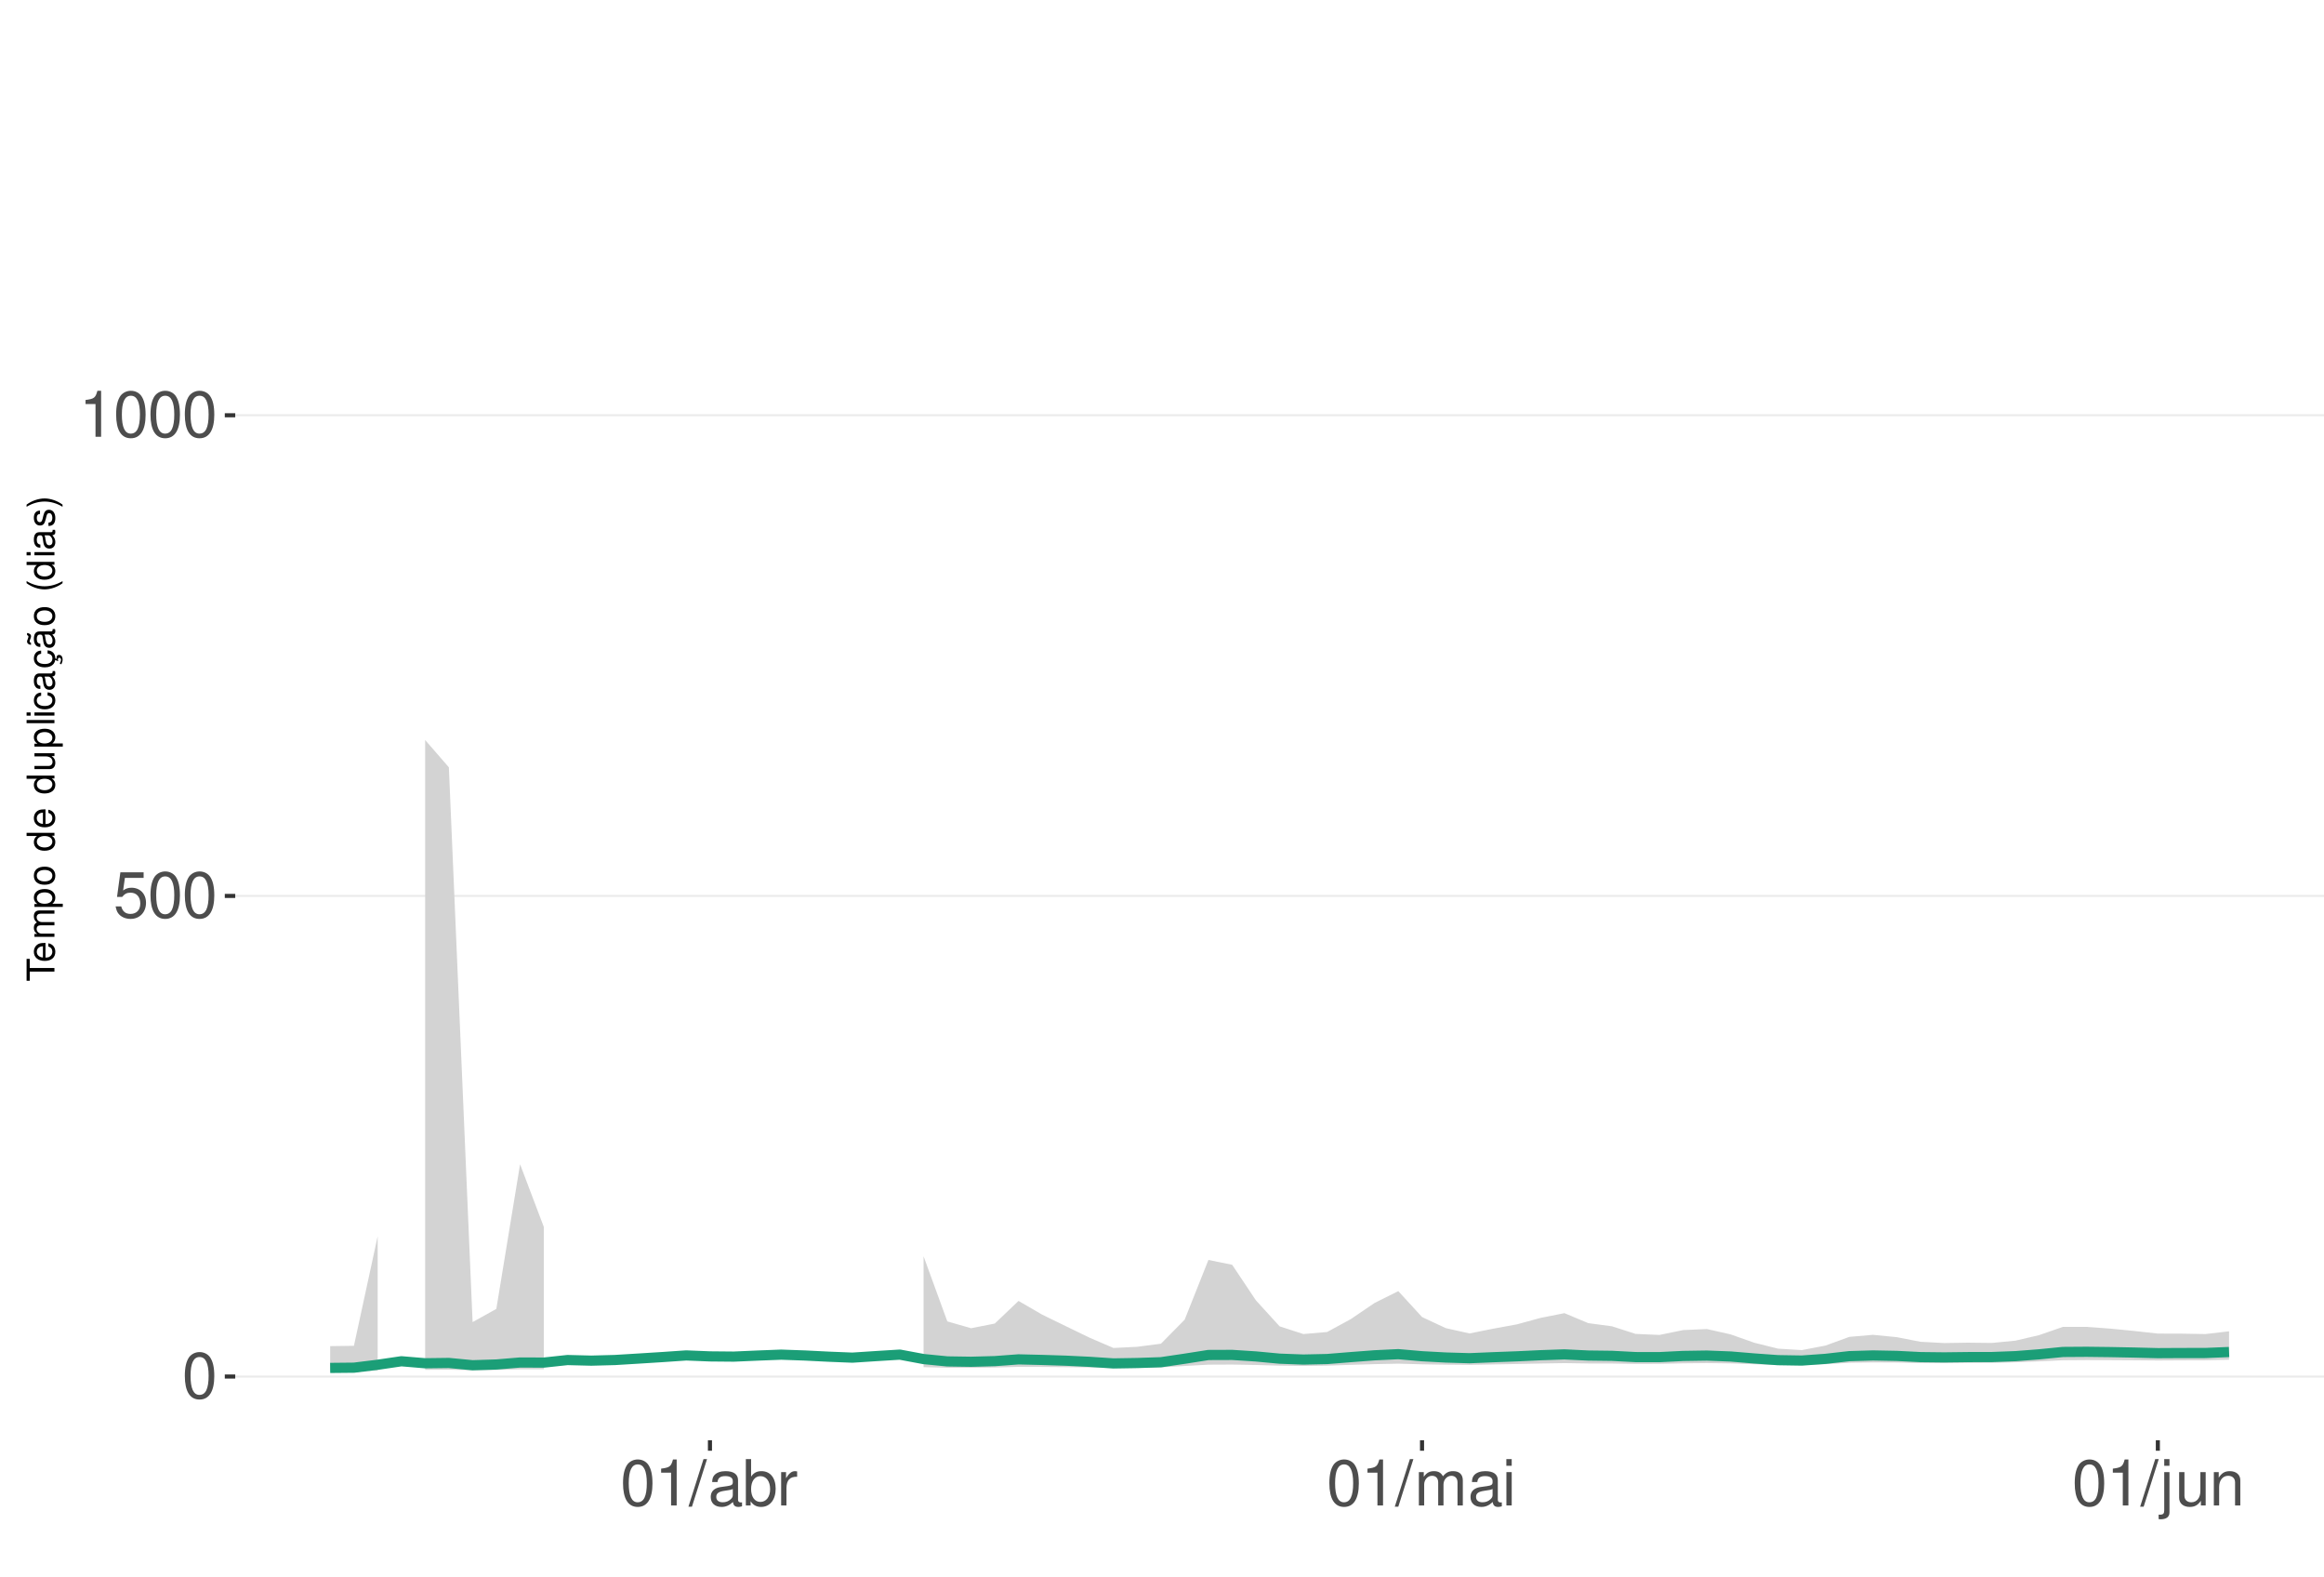
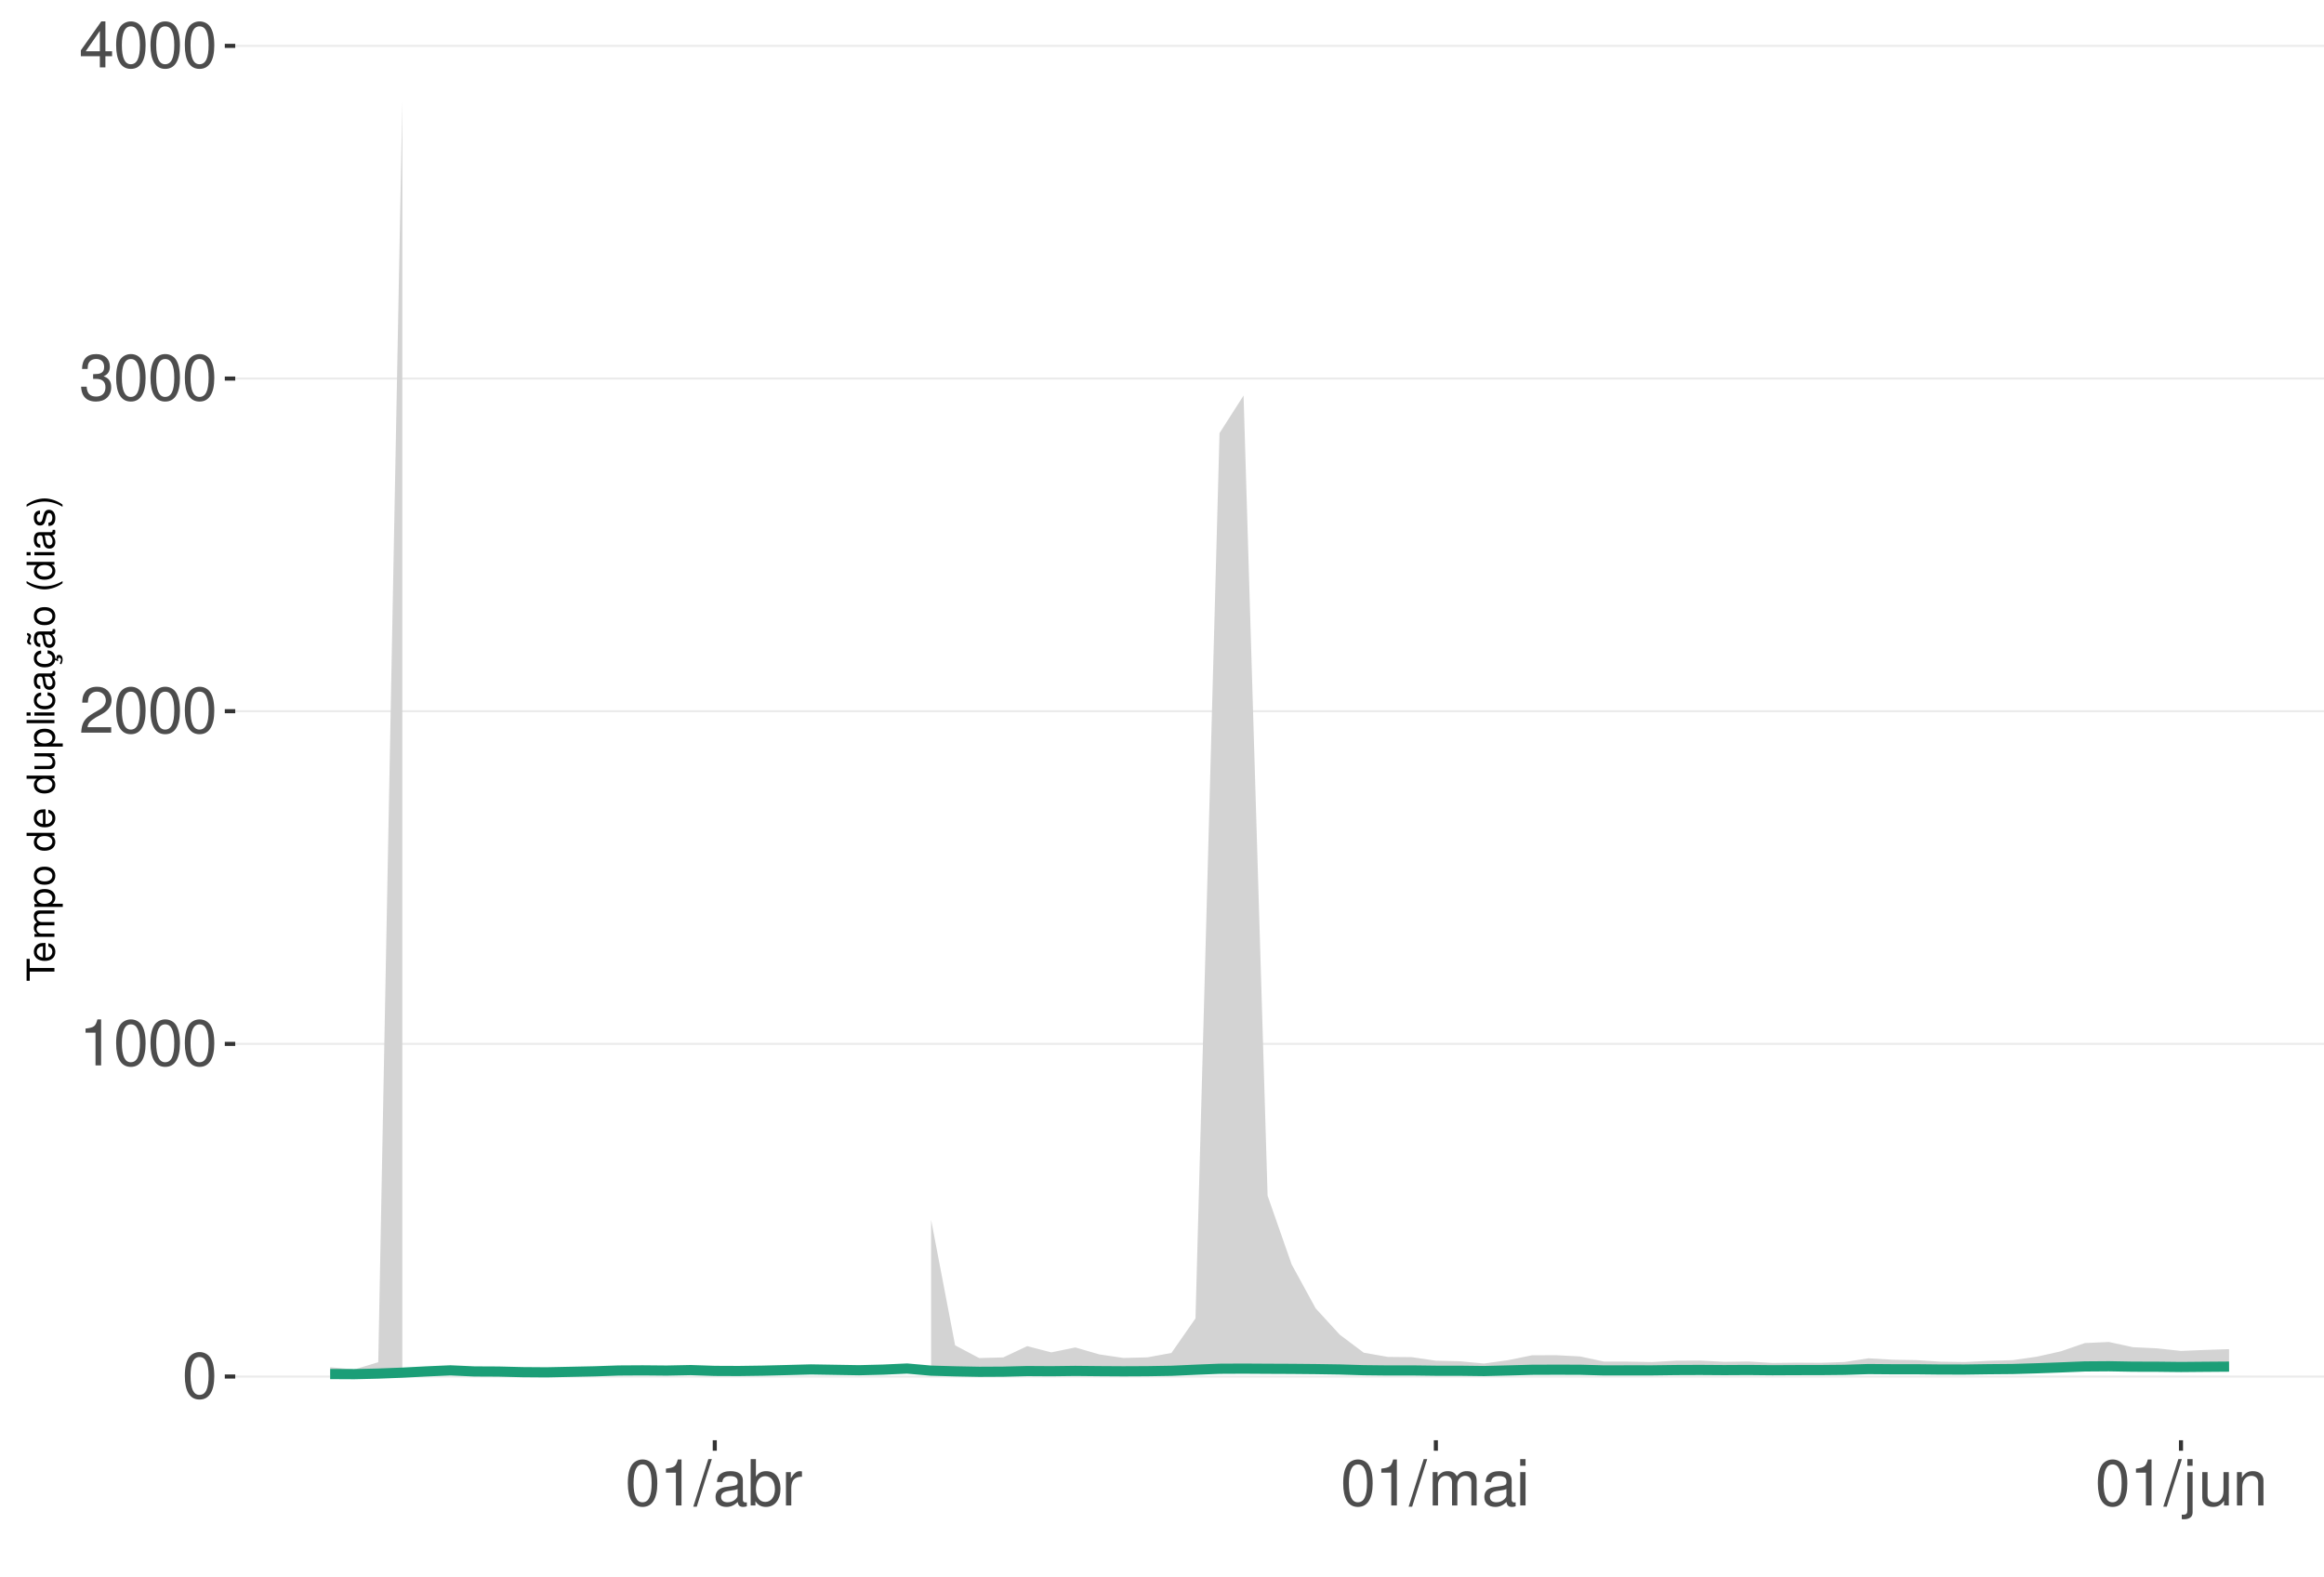
<svg xmlns="http://www.w3.org/2000/svg" xmlns:xlink="http://www.w3.org/1999/xlink" width="609pt" height="413pt" viewBox="0 0 609 413" version="1.1">
  <defs>
    <g>
      <symbol overflow="visible" id="glyph0-0">
        <path style="stroke:none;" d="" />
      </symbol>
      <symbol overflow="visible" id="glyph0-1">
        <path style="stroke:none;" d="M 4.578 -12.047 C 3.484 -12.047 2.484 -11.547 1.859 -10.734 C 1.094 -9.656 0.719 -8.062 0.719 -5.828 C 0.719 -1.766 2.047 0.391 4.578 0.391 C 7.078 0.391 8.438 -1.766 8.438 -5.734 C 8.438 -8.062 8.078 -9.625 7.297 -10.734 C 6.672 -11.562 5.703 -12.047 4.578 -12.047 Z M 4.578 -10.75 C 6.156 -10.75 6.953 -9.125 6.953 -5.859 C 6.953 -2.438 6.172 -0.828 4.547 -0.828 C 3 -0.828 2.219 -2.5 2.219 -5.812 C 2.219 -9.125 3 -10.75 4.578 -10.75 Z M 4.578 -10.75 " />
      </symbol>
      <symbol overflow="visible" id="glyph0-2">
-         <path style="stroke:none;" d="M 7.922 -11.812 L 1.828 -11.812 L 0.953 -5.375 L 2.297 -5.375 C 2.984 -6.203 3.547 -6.484 4.484 -6.484 C 6.062 -6.484 7.047 -5.391 7.047 -3.641 C 7.047 -1.953 6.062 -0.922 4.469 -0.922 C 3.188 -0.922 2.406 -1.562 2.047 -2.891 L 0.578 -2.891 C 0.781 -1.938 0.953 -1.469 1.297 -1.031 C 1.969 -0.141 3.172 0.391 4.5 0.391 C 6.875 0.391 8.547 -1.344 8.547 -3.844 C 8.547 -6.172 7 -7.781 4.734 -7.781 C 3.891 -7.781 3.234 -7.562 2.547 -7.062 L 3.016 -10.359 L 7.922 -10.359 Z M 7.922 -11.812 " />
+         <path style="stroke:none;" d="M 4.312 -8.578 L 4.312 0 L 5.781 0 L 5.781 -12.047 L 4.812 -12.047 C 4.297 -10.188 3.969 -9.938 1.703 -9.641 L 1.703 -8.578 Z M 4.312 -8.578 " />
      </symbol>
      <symbol overflow="visible" id="glyph0-3">
-         <path style="stroke:none;" d="M 4.312 -8.578 L 4.312 0 L 5.781 0 L 5.781 -12.047 L 4.812 -12.047 C 4.297 -10.188 3.969 -9.938 1.703 -9.641 L 1.703 -8.578 Z M 4.312 -8.578 " />
+         <path style="stroke:none;" d="M 8.422 -1.453 L 2.219 -1.453 C 2.359 -2.453 2.891 -3.078 4.344 -3.969 L 6.016 -4.891 C 7.656 -5.812 8.516 -7.047 8.516 -8.531 C 8.516 -9.531 8.109 -10.453 7.406 -11.109 C 6.719 -11.75 5.844 -12.047 4.734 -12.047 C 3.234 -12.047 2.109 -11.516 1.469 -10.484 C 1.047 -9.844 0.859 -9.094 0.828 -7.875 L 2.297 -7.875 C 2.344 -8.688 2.453 -9.172 2.641 -9.578 C 3.031 -10.312 3.797 -10.766 4.688 -10.766 C 6.016 -10.766 7.016 -9.797 7.016 -8.5 C 7.016 -7.531 6.469 -6.703 5.406 -6.094 L 3.875 -5.203 C 1.422 -3.781 0.703 -2.641 0.562 -0.016 L 8.422 -0.016 Z M 8.422 -1.453 " />
      </symbol>
      <symbol overflow="visible" id="glyph0-4">
+         <path style="stroke:none;" d="M 3.688 -5.547 L 4.484 -5.547 C 6.078 -5.547 6.922 -4.797 6.922 -3.344 C 6.922 -1.828 6.016 -0.922 4.5 -0.922 C 2.875 -0.922 2.094 -1.734 2 -3.5 L 0.531 -3.5 C 0.594 -2.531 0.766 -1.906 1.047 -1.359 C 1.672 -0.203 2.812 0.391 4.438 0.391 C 6.859 0.391 8.422 -1.078 8.422 -3.359 C 8.422 -4.891 7.844 -5.734 6.422 -6.234 C 7.531 -6.672 8.078 -7.516 8.078 -8.734 C 8.078 -10.797 6.734 -12.047 4.484 -12.047 C 2.094 -12.047 0.828 -10.703 0.781 -8.156 L 2.25 -8.156 C 2.266 -8.891 2.328 -9.312 2.516 -9.672 C 2.844 -10.359 3.578 -10.766 4.5 -10.766 C 5.797 -10.766 6.578 -9.984 6.578 -8.672 C 6.578 -7.828 6.281 -7.312 5.625 -7.031 C 5.234 -6.859 4.703 -6.797 3.688 -6.781 Z M 3.688 -5.547 " />
+       </symbol>
+       <symbol overflow="visible" id="glyph0-5">
+         <path style="stroke:none;" d="M 5.453 -2.922 L 5.453 0 L 6.906 0 L 6.906 -2.922 L 8.656 -2.922 L 8.656 -4.234 L 6.906 -4.234 L 6.906 -12.047 L 5.828 -12.047 L 0.469 -4.469 L 0.469 -2.922 Z M 5.453 -4.234 L 1.75 -4.234 L 5.453 -9.547 Z M 5.453 -4.234 " />
+       </symbol>
+       <symbol overflow="visible" id="glyph0-6">
        <path style="stroke:none;" d="M 3.812 -12.141 L -0.141 0.328 L 0.781 0.328 L 4.734 -12.141 Z M 3.812 -12.141 " />
      </symbol>
-       <symbol overflow="visible" id="glyph0-5">
+       <symbol overflow="visible" id="glyph0-7">
        <path style="stroke:none;" d="M 8.906 -0.812 C 8.766 -0.781 8.688 -0.781 8.609 -0.781 C 8.125 -0.781 7.859 -1.031 7.859 -1.469 L 7.859 -6.594 C 7.859 -8.141 6.734 -8.984 4.578 -8.984 C 3.297 -8.984 2.281 -8.609 1.688 -7.969 C 1.281 -7.516 1.109 -7.016 1.078 -6.141 L 2.484 -6.141 C 2.594 -7.219 3.234 -7.688 4.531 -7.688 C 5.797 -7.688 6.484 -7.234 6.484 -6.391 L 6.484 -6.031 C 6.469 -5.438 6.156 -5.219 5.031 -5.062 C 3.062 -4.812 2.766 -4.75 2.234 -4.531 C 1.219 -4.094 0.703 -3.328 0.703 -2.203 C 0.703 -0.609 1.797 0.391 3.562 0.391 C 4.656 0.391 5.547 0 6.531 -0.906 C 6.625 0 7.062 0.391 7.969 0.391 C 8.266 0.391 8.438 0.344 8.906 0.234 Z M 6.484 -2.75 C 6.484 -2.281 6.344 -2 5.922 -1.609 C 5.359 -1.094 4.688 -0.828 3.859 -0.828 C 2.781 -0.828 2.156 -1.344 2.156 -2.234 C 2.156 -3.141 2.75 -3.609 4.25 -3.828 C 5.734 -4.031 6.016 -4.094 6.484 -4.312 Z M 6.484 -2.75 " />
      </symbol>
-       <symbol overflow="visible" id="glyph0-6">
+       <symbol overflow="visible" id="glyph0-8">
        <path style="stroke:none;" d="M 0.906 -12.141 L 0.906 0 L 2.156 0 L 2.156 -1.109 C 2.812 -0.094 3.703 0.391 4.906 0.391 C 7.219 0.391 8.719 -1.5 8.719 -4.391 C 8.719 -7.234 7.297 -8.984 4.984 -8.984 C 3.781 -8.984 2.938 -8.531 2.281 -7.547 L 2.281 -12.141 Z M 4.719 -7.672 C 6.266 -7.672 7.266 -6.328 7.266 -4.25 C 7.266 -2.266 6.234 -0.922 4.719 -0.922 C 3.234 -0.922 2.281 -2.25 2.281 -4.297 C 2.281 -6.344 3.234 -7.672 4.719 -7.672 Z M 4.719 -7.672 " />
      </symbol>
-       <symbol overflow="visible" id="glyph0-7">
+       <symbol overflow="visible" id="glyph0-9">
        <path style="stroke:none;" d="M 1.156 -8.734 L 1.156 0 L 2.547 0 L 2.547 -4.531 C 2.562 -6.625 3.438 -7.562 5.344 -7.516 L 5.344 -8.922 C 5.109 -8.969 4.984 -8.984 4.812 -8.984 C 3.922 -8.984 3.234 -8.438 2.438 -7.141 L 2.438 -8.734 Z M 1.156 -8.734 " />
      </symbol>
-       <symbol overflow="visible" id="glyph0-8">
+       <symbol overflow="visible" id="glyph0-10">
        <path style="stroke:none;" d="M 1.172 -8.734 L 1.172 0 L 2.562 0 L 2.562 -5.484 C 2.562 -6.75 3.484 -7.766 4.609 -7.766 C 5.641 -7.766 6.234 -7.125 6.234 -6.016 L 6.234 0 L 7.625 0 L 7.625 -5.484 C 7.625 -6.75 8.547 -7.766 9.672 -7.766 C 10.688 -7.766 11.297 -7.109 11.297 -6.016 L 11.297 0 L 12.688 0 L 12.688 -6.547 C 12.688 -8.109 11.797 -8.984 10.156 -8.984 C 9 -8.984 8.297 -8.625 7.484 -7.641 C 6.969 -8.578 6.266 -8.984 5.125 -8.984 C 3.969 -8.984 3.188 -8.547 2.453 -7.5 L 2.453 -8.734 Z M 1.172 -8.734 " />
      </symbol>
-       <symbol overflow="visible" id="glyph0-9">
+       <symbol overflow="visible" id="glyph0-11">
        <path style="stroke:none;" d="M 2.5 -8.734 L 1.109 -8.734 L 1.109 0 L 2.5 0 Z M 2.5 -12.141 L 1.094 -12.141 L 1.094 -10.391 L 2.5 -10.391 Z M 2.5 -12.141 " />
      </symbol>
-       <symbol overflow="visible" id="glyph0-10">
+       <symbol overflow="visible" id="glyph0-12">
        <path style="stroke:none;" d="M 1.172 -8.734 L 1.172 1.266 C 1.172 2.125 0.906 2.422 0.031 2.422 C -0.062 2.422 -0.109 2.422 -0.297 2.406 L -0.297 3.578 C -0.141 3.609 -0.047 3.625 0.172 3.625 C 1.734 3.625 2.547 3.016 2.547 1.812 L 2.547 -8.734 Z M 2.547 -12.141 L 1.172 -12.141 L 1.172 -10.391 L 2.547 -10.391 Z M 2.547 -12.141 " />
      </symbol>
-       <symbol overflow="visible" id="glyph0-11">
+       <symbol overflow="visible" id="glyph0-13">
        <path style="stroke:none;" d="M 8.031 0 L 8.031 -8.734 L 6.641 -8.734 L 6.641 -3.781 C 6.641 -2 5.719 -0.828 4.266 -0.828 C 3.172 -0.828 2.469 -1.5 2.469 -2.547 L 2.469 -8.734 L 1.078 -8.734 L 1.078 -2 C 1.078 -0.547 2.172 0.391 3.859 0.391 C 5.141 0.391 5.969 -0.062 6.781 -1.219 L 6.781 0 Z M 8.031 0 " />
      </symbol>
-       <symbol overflow="visible" id="glyph0-12">
+       <symbol overflow="visible" id="glyph0-14">
        <path style="stroke:none;" d="M 1.172 -8.734 L 1.172 0 L 2.562 0 L 2.562 -4.812 C 2.562 -6.594 3.5 -7.766 4.938 -7.766 C 6.031 -7.766 6.734 -7.094 6.734 -6.047 L 6.734 0 L 8.109 0 L 8.109 -6.594 C 8.109 -8.047 7.031 -8.984 5.344 -8.984 C 4.047 -8.984 3.219 -8.484 2.453 -7.266 L 2.453 -8.734 Z M 1.172 -8.734 " />
      </symbol>
      <symbol overflow="visible" id="glyph1-0">
        <path style="stroke:none;" d="" />
      </symbol>
      <symbol overflow="visible" id="glyph1-1">
        <path style="stroke:none;" d="M -6.469 -3.547 L -6.469 -5.938 L -7.297 -5.938 L -7.297 -0.203 L -6.469 -0.203 L -6.469 -2.609 L 0 -2.609 L 0 -3.547 Z M -6.469 -3.547 " />
      </symbol>
      <symbol overflow="visible" id="glyph1-2">
        <path style="stroke:none;" d="M -2.344 -5.125 C -3.141 -5.125 -3.625 -5.062 -4.016 -4.922 C -4.875 -4.578 -5.391 -3.781 -5.391 -2.797 C -5.391 -1.344 -4.281 -0.406 -2.547 -0.406 C -0.812 -0.406 0.234 -1.297 0.234 -2.781 C 0.234 -3.984 -0.453 -4.812 -1.594 -5.016 L -1.594 -4.188 C -0.906 -3.953 -0.547 -3.484 -0.547 -2.812 C -0.547 -2.281 -0.781 -1.828 -1.219 -1.547 C -1.516 -1.344 -1.812 -1.281 -2.344 -1.266 Z M -3.016 -1.297 C -3.984 -1.359 -4.625 -1.953 -4.625 -2.797 C -4.625 -3.641 -3.953 -4.234 -3.016 -4.234 Z M -3.016 -1.297 " />
      </symbol>
      <symbol overflow="visible" id="glyph1-3">
        <path style="stroke:none;" d="M -5.234 -0.703 L 0 -0.703 L 0 -1.547 L -3.297 -1.547 C -4.047 -1.547 -4.656 -2.094 -4.656 -2.766 C -4.656 -3.391 -4.281 -3.734 -3.609 -3.734 L 0 -3.734 L 0 -4.578 L -3.297 -4.578 C -4.047 -4.578 -4.656 -5.125 -4.656 -5.812 C -4.656 -6.422 -4.266 -6.781 -3.609 -6.781 L 0 -6.781 L 0 -7.625 L -3.938 -7.625 C -4.875 -7.625 -5.391 -7.078 -5.391 -6.094 C -5.391 -5.406 -5.188 -4.984 -4.594 -4.484 C -5.156 -4.188 -5.391 -3.766 -5.391 -3.078 C -5.391 -2.375 -5.125 -1.906 -4.5 -1.469 L -5.234 -1.469 Z M -5.234 -0.703 " />
      </symbol>
      <symbol overflow="visible" id="glyph1-4">
        <path style="stroke:none;" d="M 2.188 -0.547 L 2.188 -1.375 L -0.547 -1.375 C -0.016 -1.812 0.234 -2.312 0.234 -2.984 C 0.234 -4.344 -0.859 -5.234 -2.531 -5.234 C -4.297 -5.234 -5.391 -4.375 -5.391 -2.984 C -5.391 -2.266 -5.062 -1.703 -4.453 -1.312 L -5.234 -1.312 L -5.234 -0.547 Z M -4.609 -2.844 C -4.609 -3.766 -3.797 -4.359 -2.547 -4.359 C -1.359 -4.359 -0.547 -3.75 -0.547 -2.844 C -0.547 -1.953 -1.344 -1.375 -2.578 -1.375 C -3.812 -1.375 -4.609 -1.953 -4.609 -2.844 Z M -4.609 -2.844 " />
      </symbol>
      <symbol overflow="visible" id="glyph1-5">
        <path style="stroke:none;" d="M -5.391 -2.719 C -5.391 -1.234 -4.344 -0.359 -2.578 -0.359 C -0.812 -0.359 0.234 -1.234 0.234 -2.734 C 0.234 -4.203 -0.812 -5.094 -2.547 -5.094 C -4.359 -5.094 -5.391 -4.234 -5.391 -2.719 Z M -4.625 -2.734 C -4.625 -3.672 -3.844 -4.234 -2.547 -4.234 C -1.312 -4.234 -0.547 -3.656 -0.547 -2.734 C -0.547 -1.797 -1.312 -1.234 -2.578 -1.234 C -3.844 -1.234 -4.625 -1.797 -4.625 -2.734 Z M -4.625 -2.734 " />
      </symbol>
      <symbol overflow="visible" id="glyph1-6">
        <path style="stroke:none;" d="" />
      </symbol>
      <symbol overflow="visible" id="glyph1-7">
        <path style="stroke:none;" d="M -7.297 -4.953 L -7.297 -4.125 L -4.578 -4.125 C -5.109 -3.766 -5.391 -3.203 -5.391 -2.516 C -5.391 -1.156 -4.297 -0.266 -2.625 -0.266 C -0.859 -0.266 0.234 -1.125 0.234 -2.547 C 0.234 -3.266 -0.047 -3.766 -0.688 -4.203 L 0 -4.203 L 0 -4.953 Z M -4.609 -2.656 C -4.609 -3.547 -3.812 -4.125 -2.562 -4.125 C -1.344 -4.125 -0.547 -3.547 -0.547 -2.656 C -0.547 -1.734 -1.359 -1.125 -2.578 -1.125 C -3.797 -1.125 -4.609 -1.734 -4.609 -2.656 Z M -4.609 -2.656 " />
      </symbol>
      <symbol overflow="visible" id="glyph1-8">
        <path style="stroke:none;" d="M 0 -4.812 L -5.234 -4.812 L -5.234 -3.984 L -2.266 -3.984 C -1.203 -3.984 -0.5 -3.438 -0.5 -2.562 C -0.5 -1.906 -0.906 -1.484 -1.531 -1.484 L -5.234 -1.484 L -5.234 -0.656 L -1.203 -0.656 C -0.328 -0.656 0.234 -1.297 0.234 -2.312 C 0.234 -3.094 -0.047 -3.578 -0.734 -4.062 L 0 -4.062 Z M 0 -4.812 " />
      </symbol>
      <symbol overflow="visible" id="glyph1-9">
        <path style="stroke:none;" d="M -7.297 -1.516 L -7.297 -0.688 L 0 -0.688 L 0 -1.516 Z M -7.297 -1.516 " />
      </symbol>
      <symbol overflow="visible" id="glyph1-10">
        <path style="stroke:none;" d="M -5.234 -1.5 L -5.234 -0.672 L 0 -0.672 L 0 -1.5 Z M -7.297 -1.5 L -7.297 -0.656 L -6.234 -0.656 L -6.234 -1.5 Z M -7.297 -1.5 " />
      </symbol>
      <symbol overflow="visible" id="glyph1-11">
        <path style="stroke:none;" d="M -3.484 -4.703 C -3.984 -4.672 -4.312 -4.562 -4.609 -4.359 C -5.094 -4 -5.391 -3.375 -5.391 -2.641 C -5.391 -1.219 -4.266 -0.312 -2.531 -0.312 C -0.844 -0.312 0.234 -1.203 0.234 -2.625 C 0.234 -3.875 -0.516 -4.672 -1.797 -4.766 L -1.797 -3.938 C -0.953 -3.797 -0.547 -3.359 -0.547 -2.656 C -0.547 -1.734 -1.297 -1.188 -2.531 -1.188 C -3.844 -1.188 -4.625 -1.719 -4.625 -2.625 C -4.625 -3.328 -4.203 -3.766 -3.484 -3.875 Z M -3.484 -4.703 " />
      </symbol>
      <symbol overflow="visible" id="glyph1-12">
        <path style="stroke:none;" d="M -0.484 -5.344 C -0.469 -5.266 -0.469 -5.219 -0.469 -5.172 C -0.469 -4.875 -0.625 -4.719 -0.875 -4.719 L -3.953 -4.719 C -4.891 -4.719 -5.391 -4.047 -5.391 -2.75 C -5.391 -1.984 -5.172 -1.375 -4.781 -1.016 C -4.516 -0.766 -4.203 -0.672 -3.688 -0.656 L -3.688 -1.484 C -4.328 -1.562 -4.625 -1.938 -4.625 -2.719 C -4.625 -3.484 -4.344 -3.891 -3.844 -3.891 L -3.625 -3.891 C -3.266 -3.875 -3.125 -3.703 -3.047 -3.016 C -2.891 -1.844 -2.844 -1.656 -2.719 -1.344 C -2.453 -0.734 -2 -0.422 -1.312 -0.422 C -0.375 -0.422 0.234 -1.078 0.234 -2.141 C 0.234 -2.797 0 -3.328 -0.547 -3.922 C 0 -3.984 0.234 -4.234 0.234 -4.781 C 0.234 -4.953 0.203 -5.062 0.141 -5.344 Z M -1.656 -3.891 C -1.375 -3.891 -1.203 -3.812 -0.969 -3.562 C -0.656 -3.219 -0.5 -2.812 -0.5 -2.312 C -0.5 -1.672 -0.812 -1.297 -1.344 -1.297 C -1.891 -1.297 -2.172 -1.656 -2.297 -2.547 C -2.422 -3.438 -2.453 -3.609 -2.594 -3.891 Z M -1.656 -3.891 " />
      </symbol>
      <symbol overflow="visible" id="glyph1-13">
        <path style="stroke:none;" d="M 0.234 -2.641 C 0.234 -3.875 -0.547 -4.703 -1.797 -4.766 L -1.797 -3.938 C -0.953 -3.797 -0.531 -3.359 -0.531 -2.656 C -0.531 -1.734 -1.281 -1.188 -2.516 -1.188 C -3.844 -1.188 -4.625 -1.719 -4.625 -2.625 C -4.625 -3.328 -4.203 -3.766 -3.484 -3.875 L -3.484 -4.703 C -3.984 -4.672 -4.312 -4.562 -4.609 -4.359 C -5.094 -4 -5.391 -3.375 -5.391 -2.641 C -5.391 -1.219 -4.266 -0.312 -2.531 -0.312 C -1.469 -0.312 -0.625 -0.672 -0.156 -1.312 C 0.047 -1.594 0.125 -1.812 0.203 -2.25 L 0.922 -1.938 L 0.984 -2.062 C 0.938 -2.188 0.906 -2.25 0.906 -2.375 C 0.906 -2.656 1.047 -2.828 1.281 -2.828 C 1.547 -2.828 1.734 -2.594 1.734 -2.297 C 1.734 -2.031 1.672 -1.844 1.438 -1.406 L 1.406 -1.312 L 1.812 -1.094 C 2.078 -1.75 2.141 -1.953 2.141 -2.344 C 2.141 -3.109 1.781 -3.578 1.203 -3.578 C 0.781 -3.578 0.547 -3.297 0.547 -2.797 C 0.547 -2.703 0.547 -2.641 0.562 -2.516 Z M 0.234 -2.641 " />
      </symbol>
      <symbol overflow="visible" id="glyph1-14">
        <path style="stroke:none;" d="M -0.484 -5.344 C -0.469 -5.266 -0.469 -5.219 -0.469 -5.172 C -0.469 -4.875 -0.625 -4.719 -0.875 -4.719 L -3.953 -4.719 C -4.891 -4.719 -5.391 -4.047 -5.391 -2.75 C -5.391 -1.984 -5.172 -1.375 -4.781 -1.016 C -4.516 -0.766 -4.203 -0.672 -3.688 -0.656 L -3.688 -1.484 C -4.328 -1.562 -4.625 -1.938 -4.625 -2.719 C -4.625 -3.484 -4.344 -3.891 -3.844 -3.891 L -3.625 -3.891 C -3.266 -3.875 -3.125 -3.703 -3.047 -3.016 C -2.891 -1.844 -2.844 -1.656 -2.719 -1.344 C -2.453 -0.734 -2 -0.422 -1.312 -0.422 C -0.375 -0.422 0.234 -1.078 0.234 -2.141 C 0.234 -2.797 0 -3.328 -0.547 -3.922 C 0 -3.984 0.234 -4.234 0.234 -4.781 C 0.234 -4.953 0.203 -5.062 0.141 -5.344 Z M -1.656 -3.891 C -1.375 -3.891 -1.203 -3.812 -0.969 -3.562 C -0.656 -3.219 -0.5 -2.812 -0.5 -2.312 C -0.5 -1.672 -0.812 -1.297 -1.344 -1.297 C -1.891 -1.297 -2.172 -1.656 -2.297 -2.547 C -2.422 -3.438 -2.453 -3.609 -2.594 -3.891 Z M -7.172 -3.75 C -6.922 -3.672 -6.812 -3.547 -6.812 -3.375 C -6.812 -3.25 -6.875 -2.984 -6.984 -2.734 C -7.156 -2.312 -7.172 -2.25 -7.172 -2.047 C -7.172 -1.594 -6.797 -1.297 -6.141 -1.188 L -6.141 -1.766 C -6.375 -1.812 -6.5 -1.938 -6.5 -2.094 C -6.5 -2.203 -6.469 -2.344 -6.375 -2.578 C -6.156 -3.156 -6.125 -3.234 -6.125 -3.438 C -6.125 -3.922 -6.484 -4.219 -7.172 -4.312 Z M -7.172 -3.75 " />
      </symbol>
      <symbol overflow="visible" id="glyph1-15">
        <path style="stroke:none;" d="M -7.297 -2.359 C -5.984 -1.359 -4.156 -0.734 -2.594 -0.734 C -1.016 -0.734 0.812 -1.359 2.125 -2.359 L 2.125 -2.906 C 0.688 -2.031 -0.984 -1.547 -2.594 -1.547 C -4.188 -1.547 -5.875 -2.031 -7.297 -2.906 Z M -7.297 -2.359 " />
      </symbol>
      <symbol overflow="visible" id="glyph1-16">
        <path style="stroke:none;" d="M -3.781 -4.375 C -4.812 -4.375 -5.391 -3.688 -5.391 -2.484 C -5.391 -1.266 -4.766 -0.469 -3.797 -0.469 C -2.969 -0.469 -2.578 -0.891 -2.281 -2.125 L -2.094 -2.906 C -1.953 -3.484 -1.734 -3.719 -1.375 -3.719 C -0.875 -3.719 -0.547 -3.234 -0.547 -2.5 C -0.547 -2.047 -0.672 -1.672 -0.891 -1.453 C -1.047 -1.328 -1.188 -1.266 -1.562 -1.219 L -1.562 -0.344 C -0.344 -0.375 0.234 -1.062 0.234 -2.438 C 0.234 -3.75 -0.422 -4.594 -1.438 -4.594 C -2.203 -4.594 -2.641 -4.156 -2.891 -3.109 L -3.078 -2.312 C -3.234 -1.625 -3.453 -1.344 -3.828 -1.344 C -4.312 -1.344 -4.625 -1.766 -4.625 -2.453 C -4.625 -3.125 -4.328 -3.484 -3.781 -3.5 Z M -3.781 -4.375 " />
      </symbol>
      <symbol overflow="visible" id="glyph1-17">
        <path style="stroke:none;" d="M 2.125 -0.938 C 0.812 -1.938 -1.016 -2.562 -2.578 -2.562 C -4.156 -2.562 -5.984 -1.938 -7.297 -0.938 L -7.297 -0.375 C -5.859 -1.266 -4.188 -1.75 -2.578 -1.75 C -0.984 -1.75 0.703 -1.266 2.125 -0.375 Z M 2.125 -0.938 " />
      </symbol>
    </g>
    <clipPath id="clip1">
      <path d="M 61.645 9.961 L 609 9.961 L 609 377.328 L 61.645 377.328 Z M 61.645 9.961 " />
    </clipPath>
    <clipPath id="clip2">
      <path d="M 61.645 360 L 609 360 L 609 361 L 61.645 361 Z M 61.645 360 " />
    </clipPath>
    <clipPath id="clip3">
-       <path d="M 61.645 234 L 609 234 L 609 235 L 61.645 235 Z M 61.645 234 " />
+       <path d="M 61.645 273 L 609 273 L 609 274 L 61.645 274 Z M 61.645 273 " />
    </clipPath>
    <clipPath id="clip4">
-       <path d="M 61.645 108 L 609 108 L 609 110 L 61.645 110 Z M 61.645 108 " />
+       <path d="M 61.645 186 L 609 186 L 609 187 L 61.645 187 Z M 61.645 186 " />
+     </clipPath>
+     <clipPath id="clip5">
+       <path d="M 61.645 98 L 609 98 L 609 100 L 61.645 100 Z M 61.645 98 " />
+     </clipPath>
+     <clipPath id="clip6">
+       <path d="M 61.645 11 L 609 11 L 609 13 L 61.645 13 Z M 61.645 11 " />
    </clipPath>
  </defs>
  <g id="surface198">
    <rect x="0" y="0" width="609" height="413" style="fill:rgb(100%,100%,100%);fill-opacity:1;stroke:none;" />
    <rect x="0" y="0" width="609" height="413" style="fill:rgb(100%,100%,100%);fill-opacity:1;stroke:none;" />
    <path style="fill:none;stroke-width:1.067;stroke-linecap:round;stroke-linejoin:round;stroke:rgb(100%,100%,100%);stroke-opacity:1;stroke-miterlimit:10;" d="M 0 413 L 609 413 L 609 0 L 0 0 Z M 0 413 " />
    <g clip-path="url(#clip1)" clip-rule="nonzero">
      <path style=" stroke:none;fill-rule:nonzero;fill:rgb(100%,100%,100%);fill-opacity:1;" d="M 61.645 377.328 L 609 377.328 L 609 9.961 L 61.645 9.961 Z M 61.645 377.328 " />
    </g>
    <g clip-path="url(#clip2)" clip-rule="nonzero">
      <path style="fill:none;stroke-width:0.533;stroke-linecap:butt;stroke-linejoin:round;stroke:rgb(92.157%,92.157%,92.157%);stroke-opacity:1;stroke-miterlimit:10;" d="M 61.645 360.629 L 609 360.629 " />
    </g>
    <g clip-path="url(#clip3)" clip-rule="nonzero">
-       <path style="fill:none;stroke-width:0.533;stroke-linecap:butt;stroke-linejoin:round;stroke:rgb(92.157%,92.157%,92.157%);stroke-opacity:1;stroke-miterlimit:10;" d="M 61.645 234.711 L 609 234.711 " />
+       <path style="fill:none;stroke-width:0.533;stroke-linecap:butt;stroke-linejoin:round;stroke:rgb(92.157%,92.157%,92.157%);stroke-opacity:1;stroke-miterlimit:10;" d="M 61.645 273.477 L 609 273.477 " />
    </g>
    <g clip-path="url(#clip4)" clip-rule="nonzero">
-       <path style="fill:none;stroke-width:0.533;stroke-linecap:butt;stroke-linejoin:round;stroke:rgb(92.157%,92.157%,92.157%);stroke-opacity:1;stroke-miterlimit:10;" d="M 61.645 108.789 L 609 108.789 " />
-     </g>
-     <path style=" stroke:none;fill-rule:nonzero;fill:rgb(82.745%,82.745%,82.745%);fill-opacity:1;" d="M 86.523 352.664 L 92.746 352.578 L 98.965 323.875 L 98.965 359.023 L 92.746 359.277 L 86.523 359.316 Z M 86.523 352.664 " />
-     <path style=" stroke:none;fill-rule:nonzero;fill:rgb(82.745%,82.745%,82.745%);fill-opacity:1;" d="M 111.406 193.863 L 117.625 201.02 L 123.844 346.367 L 130.062 342.906 L 136.285 305.016 L 142.504 321.43 L 142.504 358.715 L 136.285 358.727 L 130.062 358.898 L 123.844 358.98 L 117.625 358.832 L 111.406 358.871 Z M 111.406 193.863 " />
-     <path style=" stroke:none;fill-rule:nonzero;fill:rgb(82.745%,82.745%,82.745%);fill-opacity:1;" d="M 242.023 329.125 L 248.242 346.18 L 254.465 347.969 L 260.684 346.746 L 266.902 340.82 L 273.125 344.426 L 279.344 347.457 L 285.562 350.469 L 291.781 353.145 L 298.004 352.836 L 304.223 352.027 L 310.441 345.73 L 316.664 330.086 L 322.883 331.348 L 329.102 340.656 L 335.324 347.48 L 341.543 349.496 L 347.762 348.961 L 353.98 345.582 L 360.203 341.352 L 366.422 338.25 L 372.641 345.039 L 378.863 347.949 L 385.082 349.336 L 391.301 348.094 L 397.523 346.953 L 403.742 345.254 L 409.961 344.023 L 416.184 346.633 L 422.402 347.465 L 428.621 349.461 L 434.84 349.73 L 441.062 348.457 L 447.281 348.184 L 453.5 349.582 L 459.723 351.777 L 465.941 353.324 L 472.16 353.703 L 478.383 352.512 L 484.602 350.238 L 490.82 349.699 L 497.043 350.312 L 503.262 351.523 L 509.48 351.855 L 515.699 351.758 L 521.922 351.832 L 528.141 351.227 L 534.359 349.777 L 540.582 347.617 L 546.801 347.625 L 553.02 348.078 L 559.242 348.688 L 565.461 349.375 L 571.68 349.391 L 577.898 349.5 L 584.121 348.777 L 584.121 356.223 L 577.898 356.363 L 571.68 356.383 L 565.461 356.418 L 559.242 356.363 L 553.02 356.328 L 546.801 356.312 L 540.582 356.355 L 534.359 356.652 L 528.141 356.902 L 521.922 357.035 L 515.699 357.059 L 509.48 357.113 L 503.262 357.098 L 497.043 356.965 L 490.82 356.934 L 484.602 357.035 L 478.383 357.387 L 472.16 357.629 L 465.941 357.594 L 459.723 357.398 L 453.5 357.188 L 447.281 357.105 L 441.062 357.168 L 434.84 357.316 L 428.621 357.332 L 422.402 357.219 L 416.184 357.207 L 409.961 357.113 L 403.742 357.215 L 397.523 357.344 L 391.301 357.457 L 385.082 357.582 L 378.863 357.527 L 372.641 357.422 L 366.422 357.258 L 360.203 357.379 L 353.98 357.566 L 347.762 357.777 L 341.543 357.852 L 335.324 357.781 L 329.102 357.598 L 322.883 357.492 L 316.664 357.52 L 310.441 357.863 L 304.223 358.23 L 298.004 358.336 L 291.781 358.398 L 285.562 358.254 L 279.344 358.168 L 273.125 358.117 L 266.902 358.094 L 260.684 358.266 L 254.465 358.344 L 248.242 358.332 L 242.023 358.164 Z M 242.023 329.125 " />
-     <path style="fill:none;stroke-width:2.667;stroke-linecap:butt;stroke-linejoin:round;stroke:rgb(10.588%,61.961%,46.667%);stroke-opacity:1;stroke-miterlimit:10;" d="M 86.523 358.371 L 92.746 358.309 L 98.965 357.543 L 105.184 356.625 L 111.406 357.148 L 117.625 357.07 L 123.844 357.668 L 130.062 357.473 L 136.285 356.949 L 142.504 356.973 L 148.723 356.305 L 154.945 356.465 L 161.164 356.297 L 167.383 355.918 L 173.605 355.527 L 179.824 355.098 L 186.043 355.352 L 192.266 355.41 L 198.484 355.137 L 204.703 354.895 L 210.922 355.117 L 217.145 355.43 L 223.363 355.68 L 229.582 355.273 L 235.805 354.887 L 242.023 356.051 L 248.242 356.664 L 254.465 356.758 L 260.684 356.59 L 266.902 356.129 L 273.125 356.281 L 279.344 356.477 L 285.562 356.777 L 291.781 357.191 L 298.004 357.086 L 304.223 356.879 L 310.441 355.961 L 316.664 354.984 L 322.883 354.961 L 329.102 355.363 L 335.324 355.945 L 341.543 356.18 L 347.762 356.043 L 353.98 355.539 L 360.203 355.066 L 366.422 354.766 L 372.641 355.309 L 378.863 355.645 L 385.082 355.828 L 391.301 355.566 L 397.523 355.332 L 403.742 355.039 L 409.961 354.824 L 416.184 355.129 L 422.402 355.207 L 428.621 355.535 L 434.84 355.547 L 441.062 355.234 L 447.281 355.137 L 453.5 355.379 L 459.723 355.895 L 465.941 356.34 L 472.16 356.441 L 478.383 355.996 L 484.602 355.289 L 490.82 355.102 L 497.043 355.223 L 503.262 355.539 L 509.48 355.609 L 515.699 355.535 L 521.922 355.523 L 528.141 355.289 L 534.359 354.809 L 540.582 354.191 L 546.801 354.148 L 553.02 354.223 L 559.242 354.344 L 565.461 354.5 L 571.68 354.465 L 577.898 354.461 L 584.121 354.203 " />
+       <path style="fill:none;stroke-width:0.533;stroke-linecap:butt;stroke-linejoin:round;stroke:rgb(92.157%,92.157%,92.157%);stroke-opacity:1;stroke-miterlimit:10;" d="M 61.645 186.324 L 609 186.324 " />
+     </g>
+     <g clip-path="url(#clip5)" clip-rule="nonzero">
+       <path style="fill:none;stroke-width:0.533;stroke-linecap:butt;stroke-linejoin:round;stroke:rgb(92.157%,92.157%,92.157%);stroke-opacity:1;stroke-miterlimit:10;" d="M 61.645 99.172 L 609 99.172 " />
+     </g>
+     <g clip-path="url(#clip6)" clip-rule="nonzero">
+       <path style="fill:none;stroke-width:0.533;stroke-linecap:butt;stroke-linejoin:round;stroke:rgb(92.157%,92.157%,92.157%);stroke-opacity:1;stroke-miterlimit:10;" d="M 61.645 12.02 L 609 12.02 " />
+     </g>
+     <path style=" stroke:none;fill-rule:nonzero;fill:rgb(82.745%,82.745%,82.745%);fill-opacity:1;" d="M 86.523 358.188 L 92.824 358.777 L 99.121 356.867 L 105.422 26.66 L 105.422 360.121 L 99.121 360.195 L 92.824 360.254 L 86.523 360.25 Z M 86.523 358.188 " />
+     <path style=" stroke:none;fill-rule:nonzero;fill:rgb(82.745%,82.745%,82.745%);fill-opacity:1;" d="M 243.992 319.57 L 250.289 352.457 L 256.59 355.785 L 262.887 355.621 L 269.188 352.664 L 275.484 354.297 L 281.785 353.008 L 288.082 354.828 L 294.383 355.762 L 300.68 355.605 L 306.977 354.445 L 313.277 345.391 L 319.574 113.469 L 325.875 103.621 L 332.172 313.254 L 338.473 331.25 L 344.77 342.77 L 351.07 349.652 L 357.367 354.379 L 363.668 355.488 L 369.965 355.551 L 376.266 356.473 L 382.562 356.625 L 388.859 357.219 L 395.16 356.344 L 401.457 355.062 L 407.758 355.035 L 414.055 355.363 L 420.355 356.715 L 426.652 356.719 L 432.953 356.84 L 439.25 356.473 L 445.551 356.441 L 451.848 356.781 L 458.148 356.688 L 464.445 357.074 L 470.742 357 L 477.043 357.039 L 483.34 356.824 L 489.641 355.848 L 495.938 356.223 L 502.238 356.328 L 508.535 356.738 L 514.836 356.832 L 521.133 356.516 L 527.434 356.332 L 533.73 355.434 L 540.031 354.027 L 546.328 351.859 L 552.625 351.574 L 558.926 352.938 L 565.223 353.238 L 571.523 353.918 L 577.82 353.66 L 584.121 353.449 L 584.121 359.043 L 577.82 359.07 L 571.523 359.098 L 565.223 359.078 L 558.926 359.078 L 552.625 359.047 L 546.328 359.07 L 540.031 359.172 L 533.73 359.266 L 527.434 359.352 L 521.133 359.379 L 514.836 359.426 L 508.535 359.43 L 502.238 359.406 L 495.938 359.41 L 489.641 359.398 L 483.34 359.488 L 477.043 359.523 L 470.742 359.531 L 464.445 359.555 L 458.148 359.535 L 451.848 359.555 L 445.551 359.543 L 439.25 359.562 L 432.953 359.602 L 426.652 359.605 L 420.355 359.621 L 414.055 359.562 L 407.758 359.566 L 401.457 359.582 L 395.16 359.652 L 388.859 359.719 L 382.562 359.695 L 376.266 359.703 L 369.965 359.68 L 363.668 359.691 L 357.367 359.672 L 351.07 359.621 L 344.77 359.602 L 338.473 359.594 L 332.172 359.594 L 325.875 359.59 L 319.574 359.605 L 313.277 359.68 L 306.977 359.773 L 300.68 359.816 L 294.383 359.832 L 288.082 359.828 L 281.785 359.816 L 275.484 359.848 L 269.188 359.84 L 262.887 359.898 L 256.59 359.918 L 250.289 359.887 L 243.992 359.844 Z M 243.992 319.57 " />
+     <path style="fill:none;stroke-width:2.667;stroke-linecap:butt;stroke-linejoin:round;stroke:rgb(10.588%,61.961%,46.667%);stroke-opacity:1;stroke-miterlimit:10;" d="M 86.523 359.969 L 92.824 360.004 L 99.121 359.852 L 105.422 359.613 L 111.719 359.285 L 118.02 359.008 L 124.316 359.293 L 130.617 359.324 L 136.914 359.48 L 143.215 359.527 L 155.809 359.262 L 162.109 359.047 L 168.406 359.008 L 174.707 359.066 L 181.004 358.938 L 187.305 359.152 L 193.602 359.18 L 199.902 359.09 L 206.199 358.934 L 212.5 358.766 L 218.797 358.871 L 225.098 358.977 L 231.395 358.82 L 237.691 358.531 L 243.992 359.086 L 250.289 359.266 L 256.59 359.387 L 262.887 359.355 L 269.188 359.195 L 275.484 359.234 L 281.785 359.156 L 288.082 359.219 L 294.383 359.258 L 300.68 359.227 L 306.977 359.125 L 313.277 358.844 L 319.574 358.59 L 325.875 358.559 L 332.172 358.598 L 338.473 358.625 L 344.77 358.684 L 351.07 358.781 L 357.367 358.969 L 363.668 359.039 L 369.965 359.027 L 376.266 359.109 L 382.562 359.113 L 388.859 359.191 L 395.16 359.035 L 401.457 358.863 L 407.758 358.84 L 414.055 358.855 L 420.355 359.023 L 426.652 359.008 L 432.953 359.012 L 439.25 358.93 L 445.551 358.906 L 451.848 358.949 L 458.148 358.914 L 464.445 358.977 L 470.742 358.945 L 477.043 358.938 L 483.34 358.875 L 489.641 358.672 L 495.938 358.723 L 502.238 358.723 L 508.535 358.793 L 514.836 358.801 L 521.133 358.711 L 527.434 358.656 L 533.73 358.469 L 540.031 358.238 L 546.328 357.98 L 552.625 357.934 L 558.926 358.047 L 565.223 358.062 L 571.523 358.133 L 577.82 358.078 L 584.121 358.031 " />
    <g style="fill:rgb(30.196%,30.196%,30.196%);fill-opacity:1;">
      <use xlink:href="#glyph0-1" x="47.715" y="366.267" />
    </g>
    <g style="fill:rgb(30.196%,30.196%,30.196%);fill-opacity:1;">
-       <use xlink:href="#glyph0-2" x="29.715" y="240.349" />
-       <use xlink:href="#glyph0-1" x="38.715" y="240.349" />
-       <use xlink:href="#glyph0-1" x="47.715" y="240.349" />
-     </g>
-     <g style="fill:rgb(30.196%,30.196%,30.196%);fill-opacity:1;">
-       <use xlink:href="#glyph0-3" x="20.715" y="114.427" />
-       <use xlink:href="#glyph0-1" x="29.715" y="114.427" />
-       <use xlink:href="#glyph0-1" x="38.715" y="114.427" />
-       <use xlink:href="#glyph0-1" x="47.715" y="114.427" />
+       <use xlink:href="#glyph0-2" x="20.715" y="279.114" />
+       <use xlink:href="#glyph0-1" x="29.715" y="279.114" />
+       <use xlink:href="#glyph0-1" x="38.715" y="279.114" />
+       <use xlink:href="#glyph0-1" x="47.715" y="279.114" />
+     </g>
+     <g style="fill:rgb(30.196%,30.196%,30.196%);fill-opacity:1;">
+       <use xlink:href="#glyph0-3" x="20.715" y="191.962" />
+       <use xlink:href="#glyph0-1" x="29.715" y="191.962" />
+       <use xlink:href="#glyph0-1" x="38.715" y="191.962" />
+       <use xlink:href="#glyph0-1" x="47.715" y="191.962" />
+     </g>
+     <g style="fill:rgb(30.196%,30.196%,30.196%);fill-opacity:1;">
+       <use xlink:href="#glyph0-4" x="20.715" y="104.81" />
+       <use xlink:href="#glyph0-1" x="29.715" y="104.81" />
+       <use xlink:href="#glyph0-1" x="38.715" y="104.81" />
+       <use xlink:href="#glyph0-1" x="47.715" y="104.81" />
+     </g>
+     <g style="fill:rgb(30.196%,30.196%,30.196%);fill-opacity:1;">
+       <use xlink:href="#glyph0-5" x="20.715" y="17.657" />
+       <use xlink:href="#glyph0-1" x="29.715" y="17.657" />
+       <use xlink:href="#glyph0-1" x="38.715" y="17.657" />
+       <use xlink:href="#glyph0-1" x="47.715" y="17.657" />
    </g>
    <path style="fill:none;stroke-width:1.067;stroke-linecap:butt;stroke-linejoin:round;stroke:rgb(20%,20%,20%);stroke-opacity:1;stroke-miterlimit:10;" d="M 58.906 360.629 L 61.645 360.629 " />
-     <path style="fill:none;stroke-width:1.067;stroke-linecap:butt;stroke-linejoin:round;stroke:rgb(20%,20%,20%);stroke-opacity:1;stroke-miterlimit:10;" d="M 58.906 234.711 L 61.645 234.711 " />
-     <path style="fill:none;stroke-width:1.067;stroke-linecap:butt;stroke-linejoin:round;stroke:rgb(20%,20%,20%);stroke-opacity:1;stroke-miterlimit:10;" d="M 58.906 108.789 L 61.645 108.789 " />
-     <path style="fill:none;stroke-width:1.067;stroke-linecap:butt;stroke-linejoin:round;stroke:rgb(20%,20%,20%);stroke-opacity:1;stroke-miterlimit:10;" d="M 186.043 380.07 L 186.043 377.328 " />
-     <path style="fill:none;stroke-width:1.067;stroke-linecap:butt;stroke-linejoin:round;stroke:rgb(20%,20%,20%);stroke-opacity:1;stroke-miterlimit:10;" d="M 372.641 380.07 L 372.641 377.328 " />
-     <path style="fill:none;stroke-width:1.067;stroke-linecap:butt;stroke-linejoin:round;stroke:rgb(20%,20%,20%);stroke-opacity:1;stroke-miterlimit:10;" d="M 565.461 380.07 L 565.461 377.328 " />
-     <g style="fill:rgb(30.196%,30.196%,30.196%);fill-opacity:1;">
-       <use xlink:href="#glyph0-1" x="162.543" y="394.399" />
-       <use xlink:href="#glyph0-3" x="171.543" y="394.399" />
-       <use xlink:href="#glyph0-4" x="180.543" y="394.399" />
-       <use xlink:href="#glyph0-5" x="185.543" y="394.399" />
-       <use xlink:href="#glyph0-6" x="194.543" y="394.399" />
-       <use xlink:href="#glyph0-7" x="203.543" y="394.399" />
-     </g>
-     <g style="fill:rgb(30.196%,30.196%,30.196%);fill-opacity:1;">
-       <use xlink:href="#glyph0-1" x="347.641" y="394.399" />
-       <use xlink:href="#glyph0-3" x="356.641" y="394.399" />
-       <use xlink:href="#glyph0-4" x="365.641" y="394.399" />
-       <use xlink:href="#glyph0-8" x="370.641" y="394.399" />
-       <use xlink:href="#glyph0-5" x="384.641" y="394.399" />
-       <use xlink:href="#glyph0-9" x="393.641" y="394.399" />
-     </g>
-     <g style="fill:rgb(30.196%,30.196%,30.196%);fill-opacity:1;">
-       <use xlink:href="#glyph0-1" x="542.961" y="394.399" />
-       <use xlink:href="#glyph0-3" x="551.961" y="394.399" />
-       <use xlink:href="#glyph0-4" x="560.961" y="394.399" />
-       <use xlink:href="#glyph0-10" x="565.961" y="394.399" />
-       <use xlink:href="#glyph0-11" x="569.961" y="394.399" />
-       <use xlink:href="#glyph0-12" x="578.961" y="394.399" />
+     <path style="fill:none;stroke-width:1.067;stroke-linecap:butt;stroke-linejoin:round;stroke:rgb(20%,20%,20%);stroke-opacity:1;stroke-miterlimit:10;" d="M 58.906 273.477 L 61.645 273.477 " />
+     <path style="fill:none;stroke-width:1.067;stroke-linecap:butt;stroke-linejoin:round;stroke:rgb(20%,20%,20%);stroke-opacity:1;stroke-miterlimit:10;" d="M 58.906 186.324 L 61.645 186.324 " />
+     <path style="fill:none;stroke-width:1.067;stroke-linecap:butt;stroke-linejoin:round;stroke:rgb(20%,20%,20%);stroke-opacity:1;stroke-miterlimit:10;" d="M 58.906 99.172 L 61.645 99.172 " />
+     <path style="fill:none;stroke-width:1.067;stroke-linecap:butt;stroke-linejoin:round;stroke:rgb(20%,20%,20%);stroke-opacity:1;stroke-miterlimit:10;" d="M 58.906 12.02 L 61.645 12.02 " />
+     <path style="fill:none;stroke-width:1.067;stroke-linecap:butt;stroke-linejoin:round;stroke:rgb(20%,20%,20%);stroke-opacity:1;stroke-miterlimit:10;" d="M 187.305 380.07 L 187.305 377.328 " />
+     <path style="fill:none;stroke-width:1.067;stroke-linecap:butt;stroke-linejoin:round;stroke:rgb(20%,20%,20%);stroke-opacity:1;stroke-miterlimit:10;" d="M 376.266 380.07 L 376.266 377.328 " />
+     <path style="fill:none;stroke-width:1.067;stroke-linecap:butt;stroke-linejoin:round;stroke:rgb(20%,20%,20%);stroke-opacity:1;stroke-miterlimit:10;" d="M 571.523 380.07 L 571.523 377.328 " />
+     <g style="fill:rgb(30.196%,30.196%,30.196%);fill-opacity:1;">
+       <use xlink:href="#glyph0-1" x="163.805" y="394.399" />
+       <use xlink:href="#glyph0-2" x="172.805" y="394.399" />
+       <use xlink:href="#glyph0-6" x="181.805" y="394.399" />
+       <use xlink:href="#glyph0-7" x="186.805" y="394.399" />
+       <use xlink:href="#glyph0-8" x="195.805" y="394.399" />
+       <use xlink:href="#glyph0-9" x="204.805" y="394.399" />
+     </g>
+     <g style="fill:rgb(30.196%,30.196%,30.196%);fill-opacity:1;">
+       <use xlink:href="#glyph0-1" x="351.266" y="394.399" />
+       <use xlink:href="#glyph0-2" x="360.266" y="394.399" />
+       <use xlink:href="#glyph0-6" x="369.266" y="394.399" />
+       <use xlink:href="#glyph0-10" x="374.266" y="394.399" />
+       <use xlink:href="#glyph0-7" x="388.266" y="394.399" />
+       <use xlink:href="#glyph0-11" x="397.266" y="394.399" />
+     </g>
+     <g style="fill:rgb(30.196%,30.196%,30.196%);fill-opacity:1;">
+       <use xlink:href="#glyph0-1" x="549.023" y="394.399" />
+       <use xlink:href="#glyph0-2" x="558.023" y="394.399" />
+       <use xlink:href="#glyph0-6" x="567.023" y="394.399" />
+       <use xlink:href="#glyph0-12" x="572.023" y="394.399" />
+       <use xlink:href="#glyph0-13" x="576.023" y="394.399" />
+       <use xlink:href="#glyph0-14" x="585.023" y="394.399" />
    </g>
    <g style="fill:rgb(0%,0%,0%);fill-opacity:1;">
      <use xlink:href="#glyph1-1" x="14.263" y="257.145" />
      <use xlink:href="#glyph1-2" x="14.263" y="252.145" />
      <use xlink:href="#glyph1-3" x="14.263" y="246.145" />
      <use xlink:href="#glyph1-4" x="14.263" y="238.145" />
      <use xlink:href="#glyph1-5" x="14.263" y="232.145" />
      <use xlink:href="#glyph1-6" x="14.263" y="226.145" />
      <use xlink:href="#glyph1-7" x="14.263" y="223.145" />
      <use xlink:href="#glyph1-2" x="14.263" y="217.145" />
      <use xlink:href="#glyph1-6" x="14.263" y="211.145" />
      <use xlink:href="#glyph1-7" x="14.263" y="208.145" />
      <use xlink:href="#glyph1-8" x="14.263" y="202.145" />
      <use xlink:href="#glyph1-4" x="14.263" y="196.145" />
      <use xlink:href="#glyph1-9" x="14.263" y="190.145" />
      <use xlink:href="#glyph1-10" x="14.263" y="188.145" />
      <use xlink:href="#glyph1-11" x="14.263" y="186.145" />
      <use xlink:href="#glyph1-12" x="14.263" y="181.145" />
      <use xlink:href="#glyph1-13" x="14.263" y="175.145" />
      <use xlink:href="#glyph1-14" x="14.263" y="170.145" />
      <use xlink:href="#glyph1-5" x="14.263" y="164.145" />
      <use xlink:href="#glyph1-6" x="14.263" y="158.145" />
      <use xlink:href="#glyph1-15" x="14.263" y="155.145" />
      <use xlink:href="#glyph1-7" x="14.263" y="152.145" />
      <use xlink:href="#glyph1-10" x="14.263" y="146.145" />
      <use xlink:href="#glyph1-12" x="14.263" y="144.145" />
      <use xlink:href="#glyph1-16" x="14.263" y="138.145" />
      <use xlink:href="#glyph1-17" x="14.263" y="133.145" />
    </g>
  </g>
</svg>
